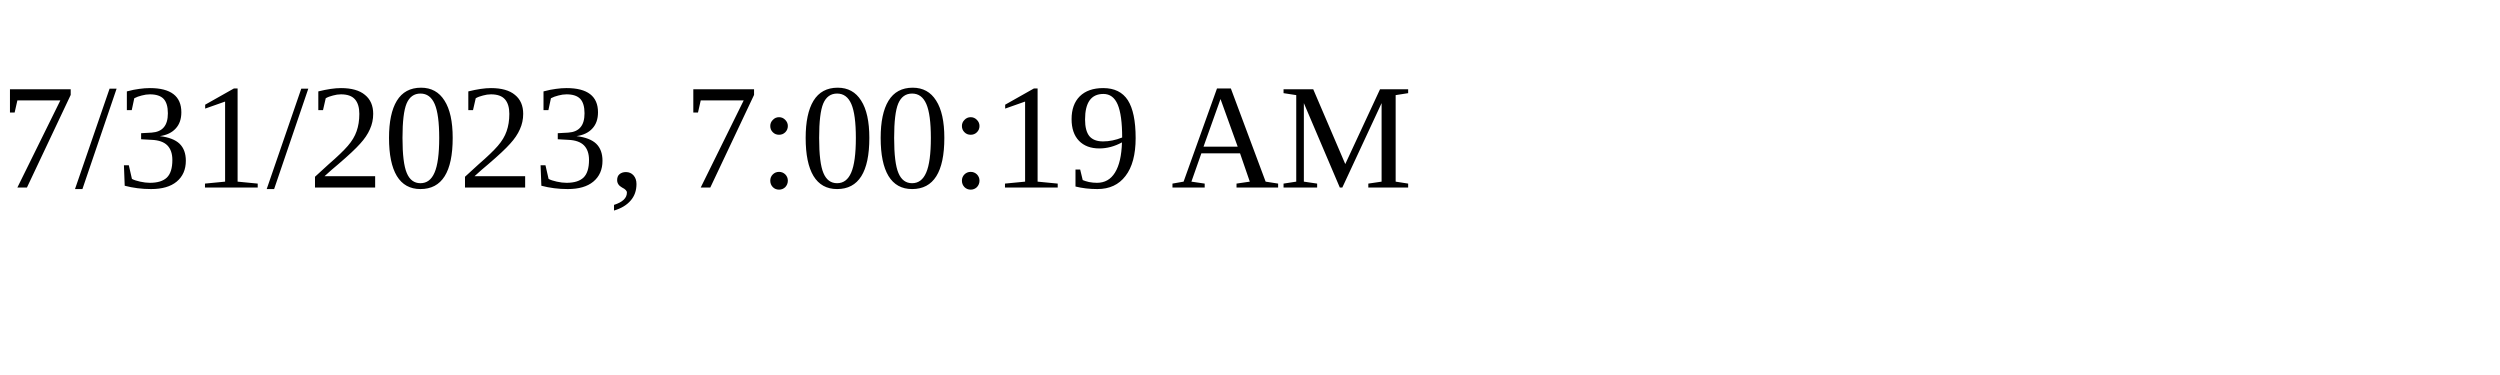
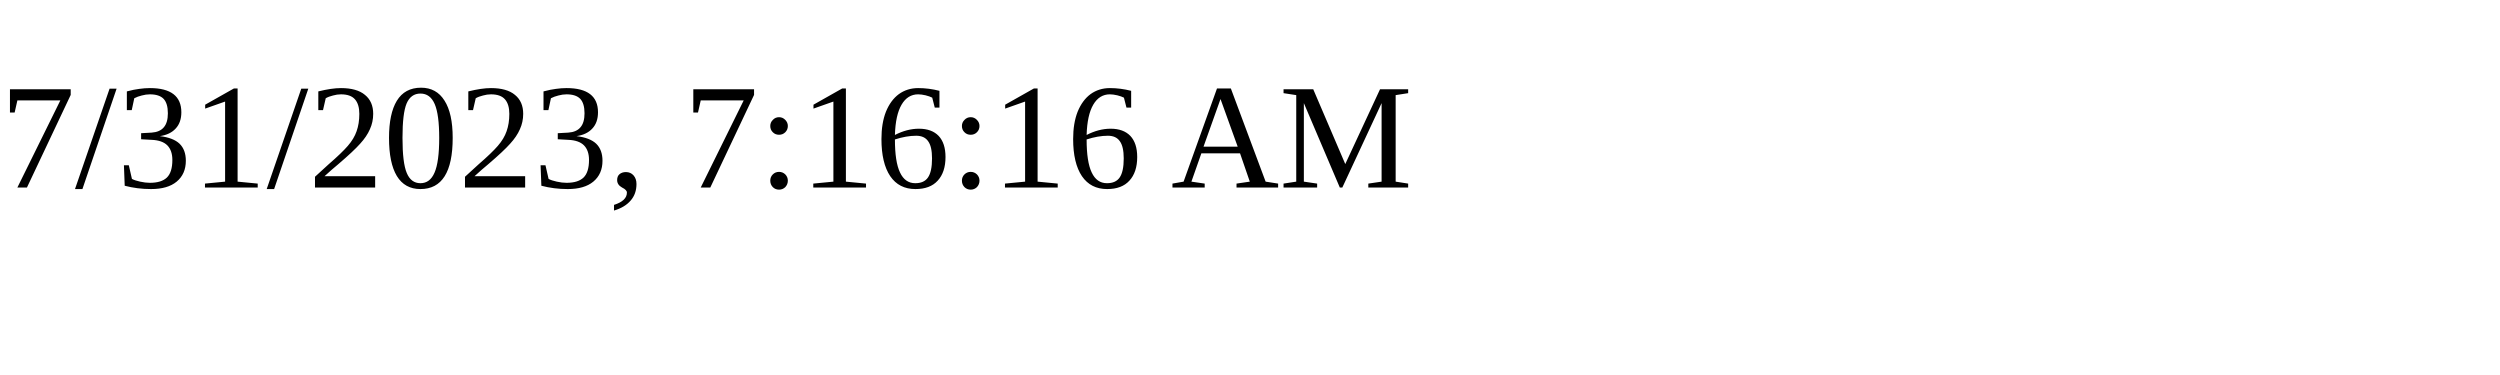
<svg xmlns="http://www.w3.org/2000/svg" height="30" width="200">
-   <text x="0" y="15">7/31/2023, 7:00:19 AM</text>
+   <text x="0" y="15">7/31/2023, 7:16:16 AM</text>
</svg>
